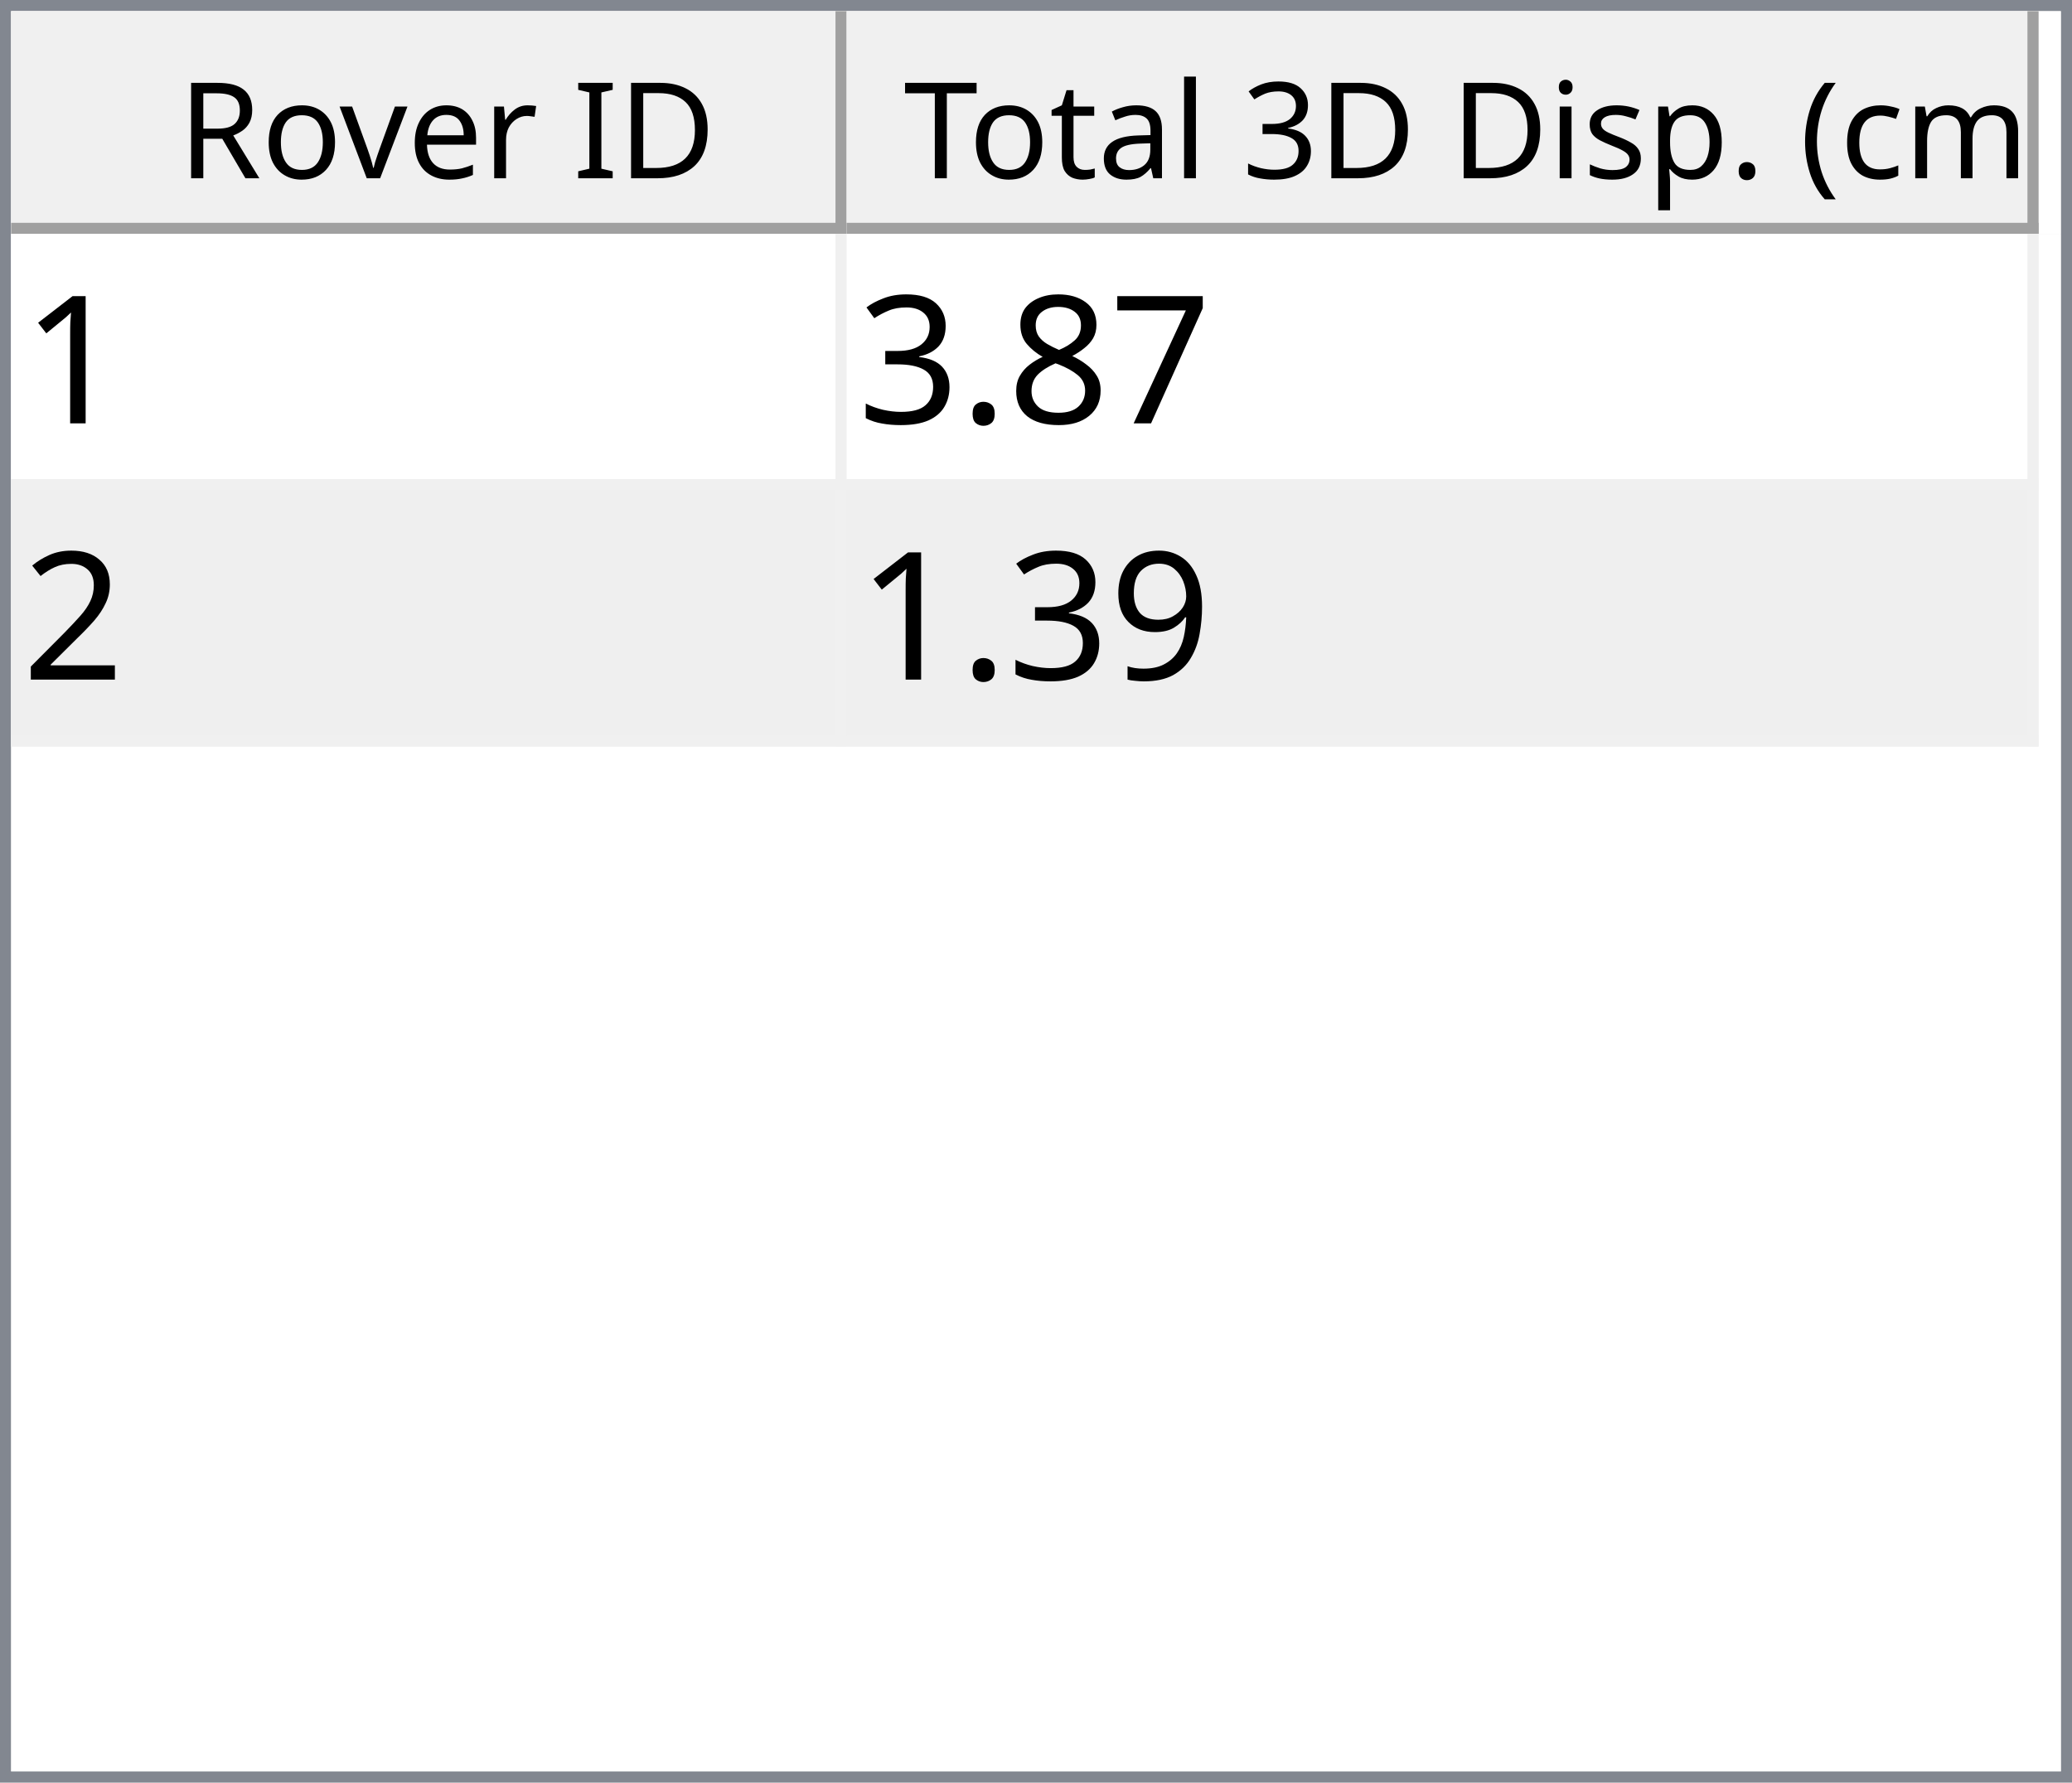
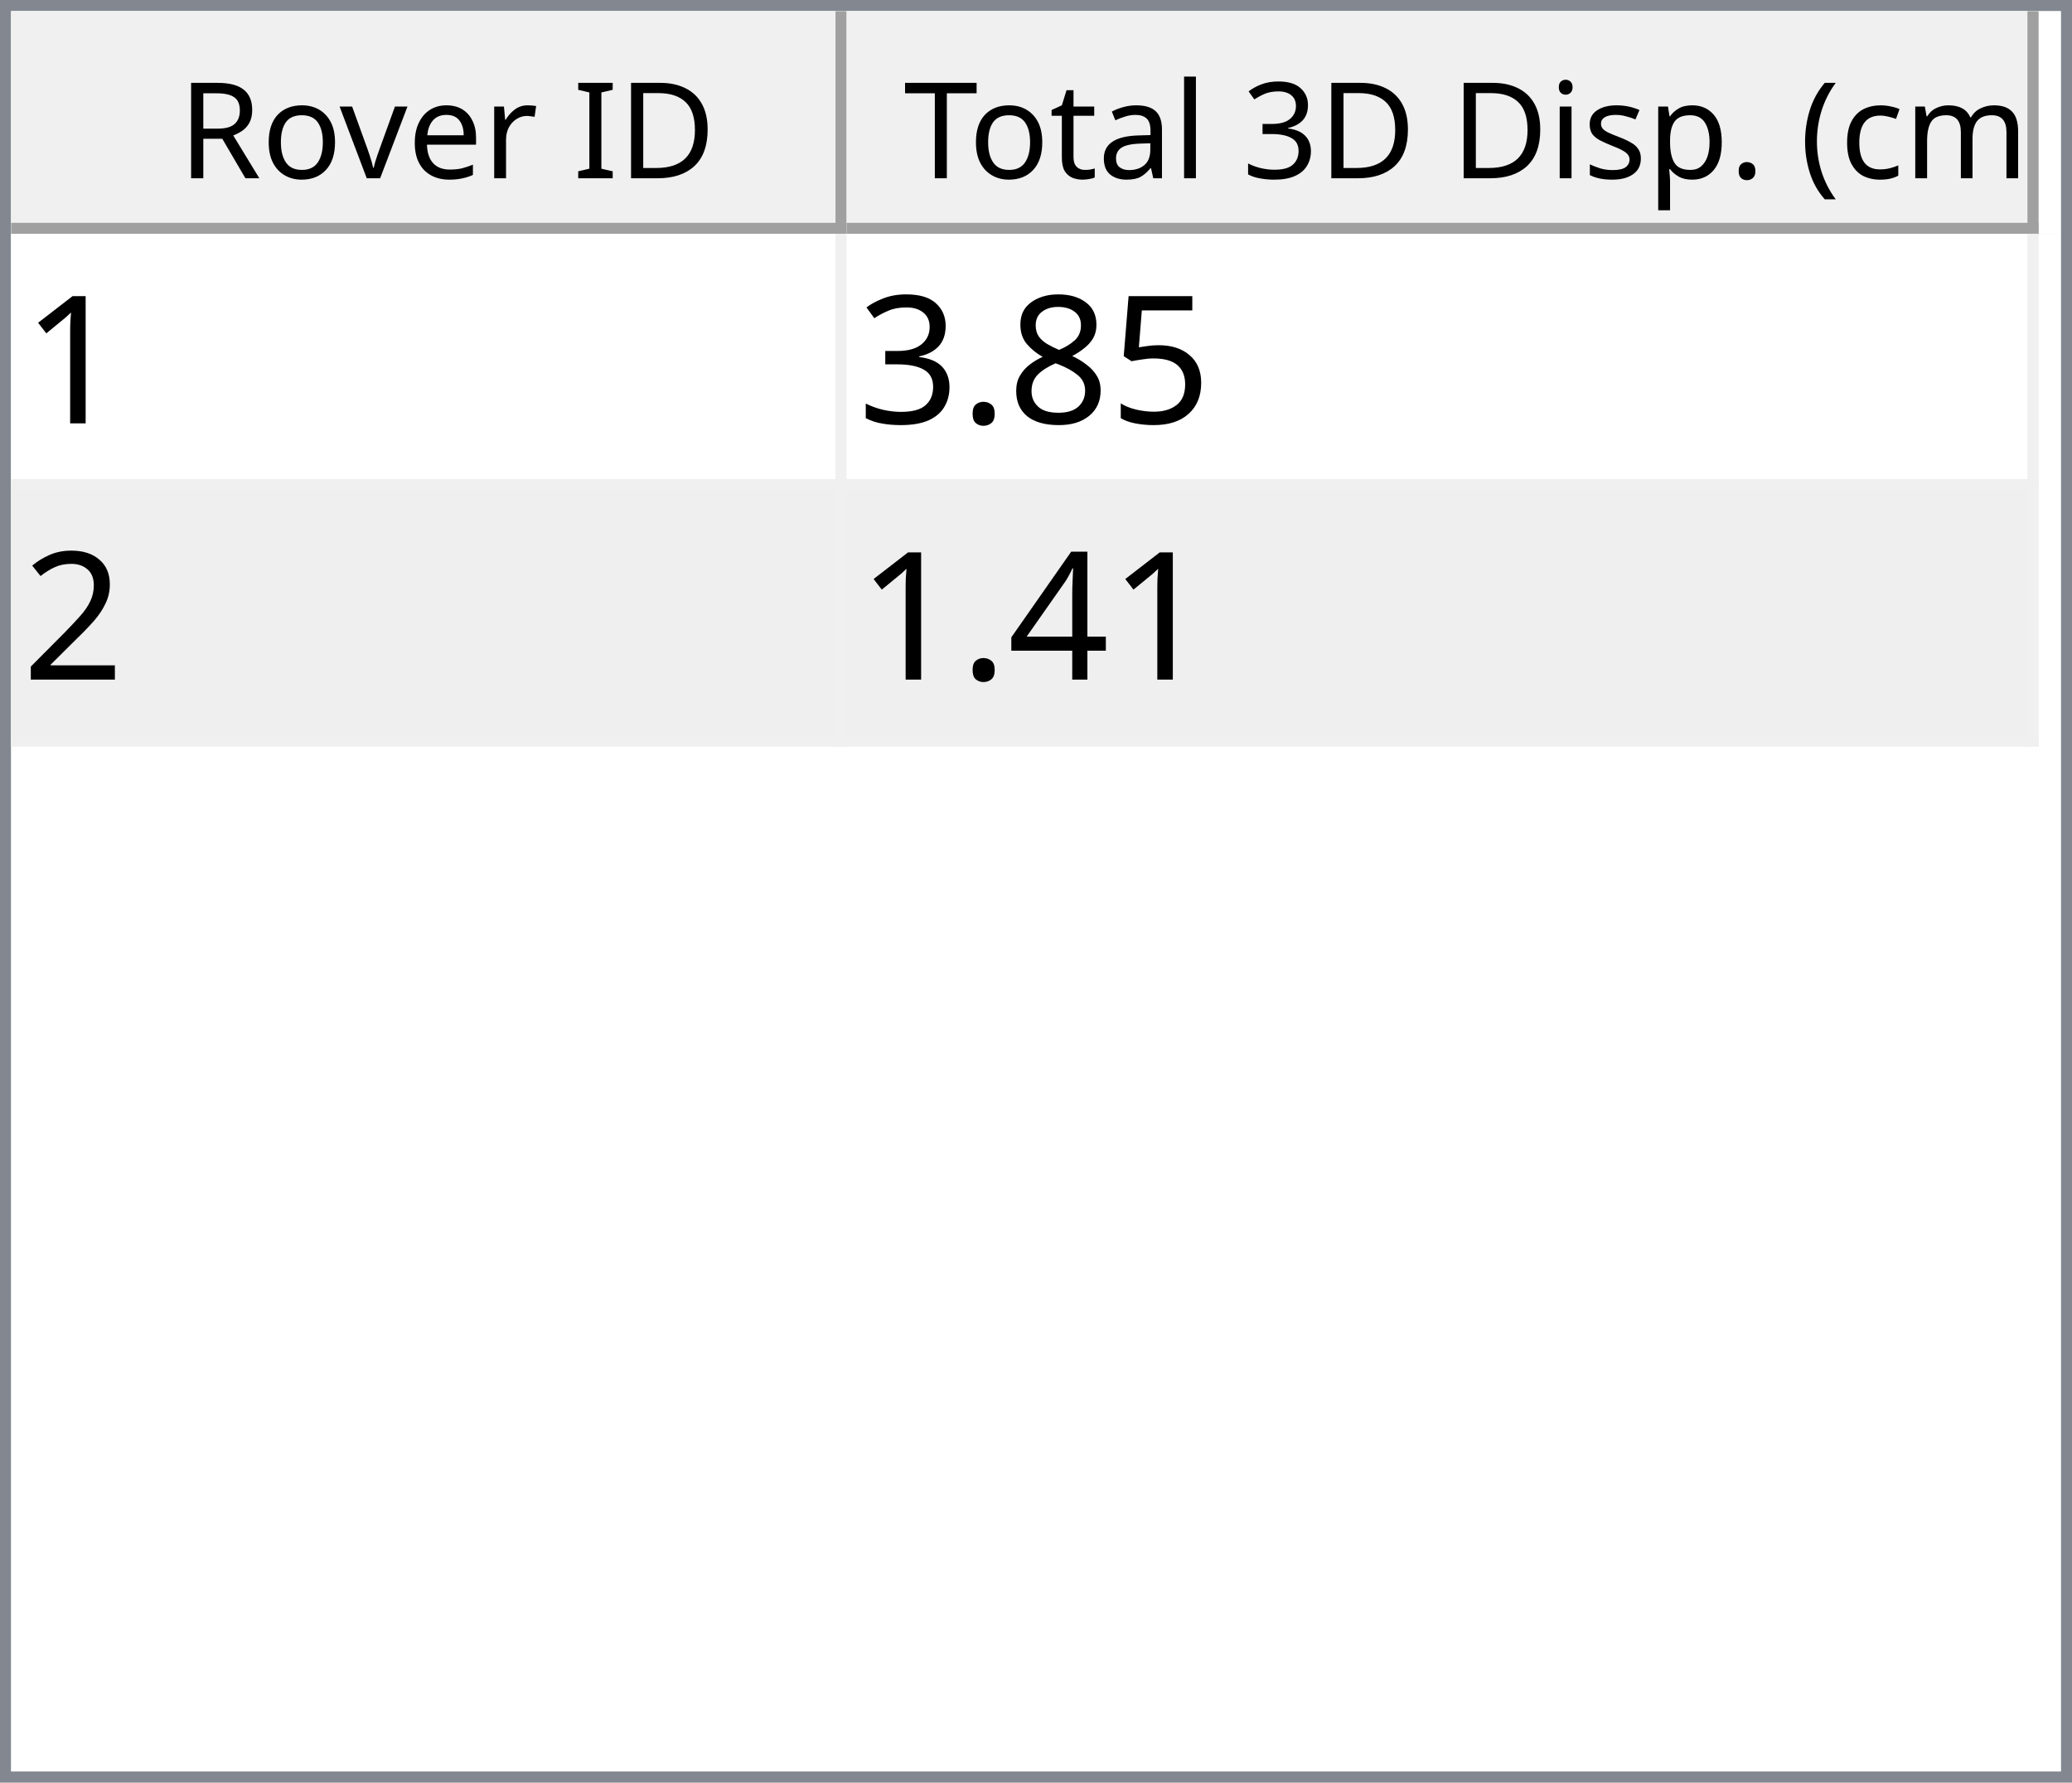
<svg xmlns="http://www.w3.org/2000/svg" style="fill-opacity:1; color-rendering:auto; color-interpolation:auto; text-rendering:auto; stroke:black; stroke-linecap:square; stroke-miterlimit:10; shape-rendering:auto; stroke-opacity:1; fill:black; stroke-dasharray:none; font-weight:normal; stroke-width:1; font-family:'Dialog'; font-style:normal; stroke-linejoin:miter; font-size:12px; stroke-dashoffset:0; image-rendering:auto;" width="186" height="160">
  <defs id="genericDefs" />
  <g>
    <defs id="defs1">
      <clipPath clipPathUnits="userSpaceOnUse" id="clipPath1">
        <path d="M0 0 L186 0 L186 160 L0 160 L0 0 Z" />
      </clipPath>
      <clipPath clipPathUnits="userSpaceOnUse" id="clipPath2">
        <path d="M0 0 L0 160 L186 160 L186 0 Z" />
      </clipPath>
      <clipPath clipPathUnits="userSpaceOnUse" id="clipPath3">
        <path d="M0 0 L0 20 L184 20 L184 0 Z" />
      </clipPath>
      <clipPath clipPathUnits="userSpaceOnUse" id="clipPath4">
        <path d="M0 0 L0 20 L75 20 L75 0 Z" />
      </clipPath>
      <clipPath clipPathUnits="userSpaceOnUse" id="clipPath5">
        <path d="M1 1 L1 19 L74 19 L74 1 Z" />
      </clipPath>
      <clipPath clipPathUnits="userSpaceOnUse" id="clipPath6">
        <path d="M0 0 L0 18 L73 18 L73 0 Z" />
      </clipPath>
      <clipPath clipPathUnits="userSpaceOnUse" id="clipPath7">
        <path d="M-0.5 -0.5 L-0.5 19.5 L74.5 19.5 L74.5 -0.5 Z" />
      </clipPath>
      <clipPath clipPathUnits="userSpaceOnUse" id="clipPath8">
        <path d="M0 0 L0 20 L107 20 L107 0 Z" />
      </clipPath>
      <clipPath clipPathUnits="userSpaceOnUse" id="clipPath9">
        <path d="M1 1 L1 19 L106 19 L106 1 Z" />
      </clipPath>
      <clipPath clipPathUnits="userSpaceOnUse" id="clipPath10">
        <path d="M0 0 L0 18 L105 18 L105 0 Z" />
      </clipPath>
      <clipPath clipPathUnits="userSpaceOnUse" id="clipPath11">
        <path d="M-0.5 -0.5 L-0.5 19.5 L106.5 19.5 L106.5 -0.5 Z" />
      </clipPath>
      <clipPath clipPathUnits="userSpaceOnUse" id="clipPath12">
        <path d="M0 0 L0 138 L184 138 L184 0 Z" />
      </clipPath>
      <clipPath clipPathUnits="userSpaceOnUse" id="clipPath13">
        <path d="M0 0 L0 46 L182 46 L182 0 Z" />
      </clipPath>
      <clipPath clipPathUnits="userSpaceOnUse" id="clipPath14">
        <path d="M-0.5 -0.5 L-0.5 45.5 L181.5 45.5 L181.5 -0.5 Z" />
      </clipPath>
      <clipPath clipPathUnits="userSpaceOnUse" id="clipPath15">
        <path d="M0 0 L0 22 L74 22 L74 0 Z" />
      </clipPath>
      <clipPath clipPathUnits="userSpaceOnUse" id="clipPath16">
        <path d="M0 0 L0 22 L106 22 L106 0 Z" />
      </clipPath>
      <font horiz-adv-x="64.551" id="font1">
        <font-face ascent="107.91" descent="25.098" units-per-em="100" style="font-style:normal; font-family:Segoe UI; font-weight:normal;" />
        <missing-glyph horiz-adv-x="64.551" d="M8.109 0 L8.109 68.266 L56.453 68.266 L56.453 0 L8.109 0 ZM15.328 7.234 L49.219 7.234 L49.219 61.031 L15.328 61.031 L15.328 7.234 Z" />
        <glyph unicode="D" horiz-adv-x="70.117" d="M9.188 0 L9.188 70.016 L28.516 70.016 Q65.531 70.016 65.531 35.891 Q65.531 19.672 55.25 9.836 Q44.969 0 27.734 0 L9.188 0 ZM17.391 62.594 L17.391 7.422 L27.828 7.422 Q41.609 7.422 49.273 14.797 Q56.938 22.172 56.938 35.688 Q56.938 62.594 28.328 62.594 L17.391 62.594 Z" />
        <glyph unicode="I" horiz-adv-x="26.611" d="M17.391 0 L9.188 0 L9.188 70.016 L17.391 70.016 L17.391 0 Z" />
        <glyph unicode=" " horiz-adv-x="27.393" d="" />
        <glyph unicode="r" horiz-adv-x="34.766" d="M34.188 41.891 Q32.078 43.5 28.125 43.5 Q23 43.5 19.555 38.672 Q16.109 33.844 16.109 25.484 L16.109 0 L8.109 0 L8.109 50 L16.109 50 L16.109 39.703 L16.312 39.703 Q18.016 44.969 21.531 47.922 Q25.047 50.875 29.391 50.875 Q32.516 50.875 34.188 50.203 L34.188 41.891 Z" />
        <glyph unicode="e" horiz-adv-x="52.295" d="M48.297 23 L12.984 23 Q13.188 14.656 17.484 10.109 Q21.781 5.562 29.297 5.562 Q37.75 5.562 44.828 11.141 L44.828 3.609 Q38.234 -1.172 27.391 -1.172 Q16.797 -1.172 10.742 5.641 Q4.688 12.453 4.688 24.812 Q4.688 36.469 11.305 43.82 Q17.922 51.172 27.734 51.172 Q37.547 51.172 42.922 44.828 Q48.297 38.484 48.297 27.203 L48.297 23 ZM40.094 29.781 Q40.047 36.719 36.75 40.578 Q33.453 44.438 27.594 44.438 Q21.922 44.438 17.969 40.383 Q14.016 36.328 13.094 29.781 L40.094 29.781 Z" />
        <glyph unicode="v" horiz-adv-x="47.9" d="M47.406 50 L27.484 0 L19.625 0 L0.688 50 L9.469 50 L22.172 13.672 Q23.578 9.672 23.922 6.688 L24.125 6.688 Q24.609 10.453 25.688 13.484 L38.969 50 L47.406 50 Z" />
        <glyph unicode="o" horiz-adv-x="58.594" d="M29 -1.172 Q17.922 -1.172 11.305 5.836 Q4.688 12.844 4.688 24.422 Q4.688 37.016 11.57 44.094 Q18.453 51.172 30.172 51.172 Q41.359 51.172 47.633 44.289 Q53.906 37.406 53.906 25.203 Q53.906 13.234 47.141 6.031 Q40.375 -1.172 29 -1.172 ZM29.594 44.438 Q21.875 44.438 17.383 39.188 Q12.891 33.938 12.891 24.703 Q12.891 15.828 17.43 10.695 Q21.969 5.562 29.594 5.562 Q37.359 5.562 41.531 10.594 Q45.703 15.625 45.703 24.906 Q45.703 34.281 41.531 39.359 Q37.359 44.438 29.594 44.438 Z" />
        <glyph unicode="R" horiz-adv-x="59.814" d="M59.375 0 L49.609 0 L37.891 19.625 Q36.281 22.359 34.766 24.289 Q33.25 26.219 31.664 27.438 Q30.078 28.656 28.25 29.219 Q26.422 29.781 24.125 29.781 L17.391 29.781 L17.391 0 L9.188 0 L9.188 70.016 L30.078 70.016 Q34.672 70.016 38.555 68.867 Q42.438 67.719 45.289 65.375 Q48.141 63.031 49.758 59.547 Q51.375 56.062 51.375 51.375 Q51.375 47.703 50.273 44.656 Q49.172 41.609 47.148 39.211 Q45.125 36.812 42.266 35.133 Q39.406 33.453 35.844 32.516 L35.844 32.328 Q37.594 31.547 38.891 30.547 Q40.188 29.547 41.359 28.18 Q42.531 26.812 43.68 25.078 Q44.828 23.344 46.234 21.047 L59.375 0 ZM17.391 62.594 L17.391 37.203 L28.516 37.203 Q31.594 37.203 34.203 38.133 Q36.812 39.062 38.719 40.797 Q40.625 42.531 41.703 45.047 Q42.781 47.562 42.781 50.688 Q42.781 56.297 39.141 59.445 Q35.5 62.594 28.609 62.594 L17.391 62.594 Z" />
        <glyph unicode=")" horiz-adv-x="30.176" d="M8.297 -15.922 L1.172 -15.922 Q16.406 2.344 16.406 26.812 Q16.406 51.469 1.078 70.016 L8.297 70.016 Q23.531 52.156 23.531 26.703 Q23.531 1.375 8.297 -15.922 Z" />
        <glyph unicode="m" horiz-adv-x="86.133" d="M79.109 0 L71.094 0 L71.094 28.719 Q71.094 37.016 68.531 40.727 Q65.969 44.438 59.906 44.438 Q54.781 44.438 51.195 39.75 Q47.609 35.062 47.609 28.516 L47.609 0 L39.594 0 L39.594 29.688 Q39.594 44.438 28.219 44.438 Q22.953 44.438 19.531 40.016 Q16.109 35.594 16.109 28.516 L16.109 0 L8.109 0 L8.109 50 L16.109 50 L16.109 42.094 L16.312 42.094 Q21.625 51.172 31.844 51.172 Q36.969 51.172 40.773 48.312 Q44.578 45.453 46 40.828 Q51.562 51.172 62.594 51.172 Q79.109 51.172 79.109 30.812 L79.109 0 Z" />
        <glyph unicode="c" horiz-adv-x="46.191" d="M42.188 2.297 Q36.422 -1.172 28.516 -1.172 Q17.828 -1.172 11.258 5.789 Q4.688 12.75 4.688 23.828 Q4.688 36.188 11.766 43.68 Q18.844 51.172 30.672 51.172 Q37.25 51.172 42.281 48.734 L42.281 40.531 Q36.719 44.438 30.375 44.438 Q22.703 44.438 17.797 38.945 Q12.891 33.453 12.891 24.516 Q12.891 15.719 17.508 10.641 Q22.125 5.562 29.891 5.562 Q36.422 5.562 42.188 9.906 L42.188 2.297 Z" />
        <glyph unicode="(" horiz-adv-x="30.176" d="M29.109 -15.922 L21.969 -15.922 Q6.844 1.375 6.844 26.703 Q6.844 52.156 21.969 70.016 L29.203 70.016 Q13.875 51.469 13.875 26.812 Q13.875 2.344 29.109 -15.922 Z" />
        <glyph unicode="." horiz-adv-x="21.68" d="M10.891 -1.078 Q8.641 -1.078 7.055 0.539 Q5.469 2.156 5.469 4.391 Q5.469 6.641 7.055 8.273 Q8.641 9.906 10.891 9.906 Q13.188 9.906 14.797 8.273 Q16.406 6.641 16.406 4.391 Q16.406 2.156 14.797 0.539 Q13.188 -1.078 10.891 -1.078 Z" />
        <glyph unicode="p" horiz-adv-x="58.789" d="M16.312 7.234 L16.109 7.234 L16.109 -23 L8.109 -23 L8.109 50 L16.109 50 L16.109 41.219 L16.312 41.219 Q22.219 51.172 33.594 51.172 Q43.266 51.172 48.688 44.461 Q54.109 37.75 54.109 26.469 Q54.109 13.922 48 6.375 Q41.891 -1.172 31.297 -1.172 Q21.578 -1.172 16.312 7.234 ZM16.109 27.391 L16.109 20.406 Q16.109 14.203 20.141 9.883 Q24.172 5.562 30.375 5.562 Q37.641 5.562 41.773 11.133 Q45.906 16.703 45.906 26.609 Q45.906 34.969 42.047 39.703 Q38.188 44.438 31.594 44.438 Q24.609 44.438 20.359 39.578 Q16.109 34.719 16.109 27.391 Z" />
        <glyph unicode="s" horiz-adv-x="42.432" d="M5.078 1.812 L5.078 10.406 Q11.625 5.562 19.484 5.562 Q30.031 5.562 30.031 12.594 Q30.031 14.594 29.125 15.992 Q28.219 17.391 26.68 18.461 Q25.141 19.531 23.07 20.383 Q21 21.234 18.609 22.172 Q15.281 23.484 12.766 24.828 Q10.25 26.172 8.57 27.859 Q6.891 29.547 6.031 31.695 Q5.172 33.844 5.172 36.719 Q5.172 40.234 6.789 42.945 Q8.406 45.656 11.086 47.484 Q13.766 49.312 17.211 50.242 Q20.656 51.172 24.312 51.172 Q30.812 51.172 35.938 48.922 L35.938 40.828 Q30.422 44.438 23.25 44.438 Q21 44.438 19.195 43.922 Q17.391 43.406 16.094 42.477 Q14.797 41.547 14.086 40.258 Q13.375 38.969 13.375 37.406 Q13.375 35.453 14.086 34.133 Q14.797 32.812 16.164 31.789 Q17.531 30.766 19.484 29.938 Q21.438 29.109 23.922 28.125 Q27.25 26.859 29.883 25.516 Q32.516 24.172 34.375 22.484 Q36.234 20.797 37.234 18.602 Q38.234 16.406 38.234 13.375 Q38.234 9.672 36.602 6.938 Q34.969 4.203 32.234 2.398 Q29.5 0.594 25.93 -0.289 Q22.359 -1.172 18.453 -1.172 Q10.75 -1.172 5.078 1.812 Z" />
        <glyph unicode="i" horiz-adv-x="24.219" d="M12.203 62.703 Q10.062 62.703 8.547 64.164 Q7.031 65.625 7.031 67.875 Q7.031 70.125 8.547 71.609 Q10.062 73.094 12.203 73.094 Q14.406 73.094 15.945 71.609 Q17.484 70.125 17.484 67.875 Q17.484 65.719 15.945 64.211 Q14.406 62.703 12.203 62.703 ZM16.109 0 L8.109 0 L8.109 50 L16.109 50 L16.109 0 Z" />
        <glyph unicode="3" horiz-adv-x="53.906" d="M46.531 19.828 Q46.531 15.094 44.75 11.211 Q42.969 7.328 39.719 4.57 Q36.469 1.812 31.93 0.297 Q27.391 -1.219 21.922 -1.219 Q11.922 -1.219 6 2.594 L6 11.188 Q13.094 5.609 22.219 5.609 Q25.875 5.609 28.828 6.539 Q31.781 7.469 33.906 9.227 Q36.031 10.984 37.18 13.477 Q38.328 15.969 38.328 19.094 Q38.328 32.812 18.797 32.812 L12.984 32.812 L12.984 39.594 L18.5 39.594 Q35.797 39.594 35.797 52.484 Q35.797 64.406 22.609 64.406 Q15.188 64.406 8.688 59.422 L8.688 67.188 Q15.375 71.188 24.609 71.188 Q29 71.188 32.57 69.969 Q36.141 68.75 38.68 66.555 Q41.219 64.359 42.609 61.281 Q44 58.203 44 54.5 Q44 40.672 30.031 36.719 L30.031 36.531 Q33.594 36.141 36.625 34.797 Q39.656 33.453 41.852 31.305 Q44.047 29.156 45.289 26.25 Q46.531 23.344 46.531 19.828 Z" />
        <glyph unicode="l" horiz-adv-x="24.219" d="M16.109 0 L8.109 0 L8.109 74.031 L16.109 74.031 L16.109 0 Z" />
        <glyph unicode="a" horiz-adv-x="50.879" d="M43.891 0 L35.891 0 L35.891 7.812 L35.688 7.812 Q30.469 -1.172 20.312 -1.172 Q12.844 -1.172 8.617 2.781 Q4.391 6.734 4.391 13.281 Q4.391 27.297 20.906 29.594 L35.891 31.688 Q35.891 44.438 25.594 44.438 Q16.547 44.438 9.281 38.281 L9.281 46.484 Q16.656 51.172 26.266 51.172 Q43.891 51.172 43.891 32.516 L43.891 0 ZM35.891 25.297 L23.828 23.641 Q18.266 22.859 15.43 20.875 Q12.594 18.891 12.594 13.875 Q12.594 10.203 15.211 7.883 Q17.828 5.562 22.172 5.562 Q28.125 5.562 32.008 9.742 Q35.891 13.922 35.891 20.312 L35.891 25.297 Z" />
        <glyph unicode="t" horiz-adv-x="33.887" d="M31.297 0.484 Q28.469 -1.078 23.828 -1.078 Q10.688 -1.078 10.688 13.578 L10.688 43.172 L2.094 43.172 L2.094 50 L10.688 50 L10.688 62.203 L18.703 64.797 L18.703 50 L31.297 50 L31.297 43.172 L18.703 43.172 L18.703 14.984 Q18.703 9.969 20.414 7.82 Q22.125 5.672 26.078 5.672 Q29.109 5.672 31.297 7.328 L31.297 0.484 Z" />
        <glyph unicode="T" horiz-adv-x="52.393" d="M50.594 62.594 L30.375 62.594 L30.375 0 L22.172 0 L22.172 62.594 L2 62.594 L2 70.016 L50.594 70.016 L50.594 62.594 Z" />
      </font>
      <font horiz-adv-x="75.0" id="font2">
        <font-face ascent="100.537" descent="21.973" units-per-em="100" style="font-style:normal; font-family:sans-serif; font-weight:normal;" />
        <missing-glyph horiz-adv-x="75.0" d="M12.5 0 L12.5 62.5 L62.5 62.5 L62.5 0 L12.5 0 ZM14.062 1.562 L60.938 1.562 L60.938 60.938 L14.062 60.938 L14.062 1.562 Z" />
        <glyph unicode="1" horiz-adv-x="55.615" d="M37.25 0 L28.469 0 L28.469 56 Q25.297 52.984 20.141 49.953 Q14.984 46.922 10.891 45.406 L10.891 53.906 Q18.266 57.375 23.781 62.305 Q29.297 67.234 31.594 71.875 L37.25 71.875 L37.25 0 Z" />
-         <glyph unicode="7" horiz-adv-x="55.615" d="M4.734 62.203 L4.734 70.656 L51.078 70.656 L51.078 63.812 Q44.234 56.547 37.523 44.484 Q30.812 32.422 27.156 19.672 Q24.516 10.688 23.781 0 L14.75 0 Q14.891 8.453 18.062 20.414 Q21.234 32.375 27.172 43.484 Q33.109 54.594 39.797 62.203 L4.734 62.203 Z" />
+         <glyph unicode="5" horiz-adv-x="55.615" d="M4.156 18.75 L13.375 19.531 Q14.406 12.797 18.141 9.398 Q21.875 6 27.156 6 Q33.5 6 37.891 10.789 Q42.281 15.578 42.281 23.484 Q42.281 31 38.062 35.352 Q33.844 39.703 27 39.703 Q22.75 39.703 19.336 37.773 Q15.922 35.844 13.969 32.766 L5.719 33.844 L12.641 70.609 L48.25 70.609 L48.25 62.203 L19.672 62.203 L15.828 42.969 Q22.266 47.469 29.344 47.469 Q38.719 47.469 45.164 40.969 Q51.609 34.469 51.609 24.266 Q51.609 14.547 45.953 7.469 Q39.062 -1.219 27.156 -1.219 Q17.391 -1.219 11.211 4.25 Q5.031 9.719 4.156 18.75 Z" />
        <glyph unicode="8" horiz-adv-x="55.615" d="M17.672 38.812 Q12.203 40.828 9.57 44.539 Q6.938 48.25 6.938 53.422 Q6.938 61.234 12.555 66.555 Q18.172 71.875 27.484 71.875 Q36.859 71.875 42.578 66.43 Q48.297 60.984 48.297 53.172 Q48.297 48.188 45.68 44.508 Q43.062 40.828 37.75 38.812 Q44.344 36.672 47.781 31.883 Q51.219 27.094 51.219 20.453 Q51.219 11.281 44.727 5.031 Q38.234 -1.219 27.641 -1.219 Q17.047 -1.219 10.547 5.055 Q4.047 11.328 4.047 20.703 Q4.047 27.688 7.594 32.398 Q11.141 37.109 17.672 38.812 ZM15.922 53.719 Q15.922 48.641 19.195 45.414 Q22.469 42.188 27.688 42.188 Q32.766 42.188 36.016 45.383 Q39.266 48.578 39.266 53.219 Q39.266 58.062 35.914 61.359 Q32.562 64.656 27.594 64.656 Q22.562 64.656 19.242 61.43 Q15.922 58.203 15.922 53.719 ZM13.094 20.656 Q13.094 16.891 14.875 13.375 Q16.656 9.859 20.172 7.93 Q23.688 6 27.734 6 Q34.031 6 38.133 10.055 Q42.234 14.109 42.234 20.359 Q42.234 26.703 38.016 30.859 Q33.797 35.016 27.438 35.016 Q21.234 35.016 17.164 30.914 Q13.094 26.812 13.094 20.656 Z" />
        <glyph unicode="." horiz-adv-x="27.783" d="M9.078 0 L9.078 10.016 L19.094 10.016 L19.094 0 L9.078 0 Z" />
        <glyph unicode="3" horiz-adv-x="55.615" d="M4.203 18.891 L12.984 20.062 Q14.5 12.594 18.141 9.297 Q21.781 6 27 6 Q33.203 6 37.477 10.297 Q41.75 14.594 41.75 20.953 Q41.75 27 37.797 30.93 Q33.844 34.859 27.734 34.859 Q25.25 34.859 21.531 33.891 L22.516 41.609 Q23.391 41.5 23.922 41.5 Q29.547 41.5 34.039 44.43 Q38.531 47.359 38.531 53.469 Q38.531 58.297 35.258 61.477 Q31.984 64.656 26.812 64.656 Q21.688 64.656 18.266 61.43 Q14.844 58.203 13.875 51.766 L5.078 53.328 Q6.688 62.156 12.398 67.016 Q18.109 71.875 26.609 71.875 Q32.469 71.875 37.398 69.359 Q42.328 66.844 44.945 62.5 Q47.562 58.156 47.562 53.266 Q47.562 48.641 45.07 44.828 Q42.578 41.016 37.703 38.766 Q44.047 37.312 47.562 32.695 Q51.078 28.078 51.078 21.141 Q51.078 11.766 44.242 5.25 Q37.406 -1.266 26.953 -1.266 Q17.531 -1.266 11.305 4.352 Q5.078 9.969 4.203 18.891 Z" />
        <glyph unicode="2" horiz-adv-x="55.615" d="M50.344 8.453 L50.344 0 L3.031 0 Q2.938 3.172 4.047 6.109 Q5.859 10.938 9.836 15.625 Q13.812 20.312 21.344 26.469 Q33.016 36.031 37.117 41.625 Q41.219 47.219 41.219 52.203 Q41.219 57.422 37.477 61.008 Q33.734 64.594 27.734 64.594 Q21.391 64.594 17.578 60.789 Q13.766 56.984 13.719 50.25 L4.688 51.172 Q5.609 61.281 11.664 66.578 Q17.719 71.875 27.938 71.875 Q38.234 71.875 44.242 66.164 Q50.25 60.453 50.25 52 Q50.25 47.703 48.492 43.555 Q46.734 39.406 42.656 34.812 Q38.578 30.219 29.109 22.219 Q21.188 15.578 18.945 13.211 Q16.703 10.844 15.234 8.453 L50.344 8.453 Z" />
-         <glyph unicode="9" horiz-adv-x="55.615" d="M5.469 16.547 L13.922 17.328 Q14.984 11.375 18.016 8.688 Q21.047 6 25.781 6 Q29.828 6 32.883 7.859 Q35.938 9.719 37.891 12.82 Q39.844 15.922 41.164 21.195 Q42.484 26.469 42.484 31.938 Q42.484 32.516 42.438 33.688 Q39.797 29.5 35.234 26.883 Q30.672 24.266 25.344 24.266 Q16.453 24.266 10.305 30.711 Q4.156 37.156 4.156 47.703 Q4.156 58.594 10.578 65.234 Q17 71.875 26.656 71.875 Q33.641 71.875 39.43 68.117 Q45.219 64.359 48.219 57.398 Q51.219 50.438 51.219 37.25 Q51.219 23.531 48.242 15.406 Q45.266 7.281 39.383 3.031 Q33.5 -1.219 25.594 -1.219 Q17.188 -1.219 11.867 3.445 Q6.547 8.109 5.469 16.547 ZM41.453 48.141 Q41.453 55.719 37.43 60.156 Q33.406 64.594 27.734 64.594 Q21.875 64.594 17.531 59.812 Q13.188 55.031 13.188 47.406 Q13.188 40.578 17.312 36.305 Q21.438 32.031 27.484 32.031 Q33.594 32.031 37.523 36.305 Q41.453 40.578 41.453 48.141 Z" />
+         <glyph unicode="4" horiz-adv-x="55.615" d="M32.328 0 L32.328 17.141 L1.266 17.141 L1.266 25.203 L33.938 71.578 L41.109 71.578 L41.109 25.203 L50.781 25.203 L50.781 17.141 L41.109 17.141 L41.109 0 L32.328 0 ZM32.328 25.203 L32.328 57.469 L9.906 25.203 L32.328 25.203 Z" />
      </font>
    </defs>
    <g style="fill:white; stroke:white;">
      <rect x="0" y="0" width="186" style="clip-path:url(#clipPath1); stroke:none;" height="160" />
    </g>
    <g style="fill:white; text-rendering:optimizeSpeed; color-rendering:optimizeSpeed; image-rendering:optimizeSpeed; shape-rendering:crispEdges; stroke:white; color-interpolation:sRGB;">
      <rect x="0" width="186" height="160" y="0" style="stroke:none;" />
      <path style="stroke:none;" d="M0 160 L186 160 L186 0 L0 0 Z" />
    </g>
    <g style="fill:rgb(240,240,240); font-family:'Segoe UI'; stroke:rgb(240,240,240);">
      <rect x="0" y="0" width="186" style="clip-path:url(#clipPath2); stroke:none;" height="160" />
    </g>
    <g style="fill:rgb(130,135,144); font-family:'Segoe UI'; stroke:rgb(130,135,144);">
      <path d="M0 0 L186 0 L186 160 L0 160 L0 0 ZM1 1 L185 1 L185 159 L1 159 L1 1 Z" style="fill-rule:evenodd; clip-path:url(#clipPath2); stroke:none;" />
    </g>
    <g style="fill:white; font-family:'Segoe UI'; stroke:white;" transform="translate(1,1)">
      <rect x="0" y="0" width="184" style="clip-path:url(#clipPath3); stroke:none;" height="20" />
    </g>
    <g style="fill:rgb(240,240,240); font-family:'Segoe UI'; stroke:rgb(240,240,240);" transform="translate(1,1)">
      <rect x="0" y="0" width="75" style="clip-path:url(#clipPath4); stroke:none;" height="20" />
    </g>
    <g style="font-family:'Segoe UI';" transform="translate(2,2)">
      <text x="14" xml:space="preserve" y="14" style="clip-path:url(#clipPath6); stroke:none;">Rover ID</text>
    </g>
    <g style="fill:rgb(160,160,160); font-family:'Segoe UI'; stroke:rgb(160,160,160); stroke-linejoin:bevel;" transform="translate(1.5,1.5)">
      <line x1="74" x2="74" y1="0" style="fill:none; clip-path:url(#clipPath7);" y2="19" />
    </g>
    <g style="fill:rgb(160,160,160); font-family:'Segoe UI'; stroke:rgb(160,160,160); stroke-linejoin:bevel;" transform="matrix(1,0,0,1,1,1) translate(0.5,0.5)">
      <line x1="0" x2="74" y1="19" style="fill:none; clip-path:url(#clipPath7);" y2="19" />
    </g>
    <g style="fill:rgb(240,240,240); font-family:'Segoe UI'; stroke:rgb(240,240,240);" transform="translate(76,1)">
      <rect x="0" y="0" width="107" style="clip-path:url(#clipPath8); stroke:none;" height="20" />
    </g>
    <g style="font-family:'Segoe UI';" transform="translate(77,2)">
      <text x="1" xml:space="preserve" y="14" style="clip-path:url(#clipPath10); stroke:none;"> Total 3D Disp. (cm)</text>
    </g>
    <g style="fill:rgb(160,160,160); font-family:'Segoe UI'; stroke:rgb(160,160,160); stroke-linejoin:bevel;" transform="translate(76.5,1.5)">
      <line x1="106" x2="106" y1="0" style="fill:none; clip-path:url(#clipPath11);" y2="19" />
    </g>
    <g style="fill:rgb(160,160,160); font-family:'Segoe UI'; stroke:rgb(160,160,160); stroke-linejoin:bevel;" transform="matrix(1,0,0,1,76,1) translate(0.5,0.5)">
      <line x1="0" x2="106" y1="19" style="fill:none; clip-path:url(#clipPath11);" y2="19" />
    </g>
    <g style="fill:white; font-family:'Segoe UI'; stroke:white;" transform="translate(1,21)">
      <rect x="0" y="0" width="184" style="clip-path:url(#clipPath12); stroke:none;" height="138" />
    </g>
    <g style="fill:rgb(240,240,240); font-size:16px; font-family:sans-serif; stroke:rgb(240,240,240);" transform="translate(1,21)">
      <rect x="0" y="0" width="182" style="clip-path:url(#clipPath13); stroke:none;" height="46" />
      <line transform="translate(0.5,0.5)" x1="0" x2="181" y1="22" style="clip-path:url(#clipPath14); fill:none; stroke-linejoin:bevel;" y2="22" />
    </g>
    <g transform="matrix(1,0,0,1,1,21) translate(0.5,0.5)" style="fill:rgb(240,240,240); font-size:16px; font-family:sans-serif; stroke:rgb(240,240,240); stroke-linejoin:bevel;">
      <line x1="0" x2="181" y1="45" style="fill:none; clip-path:url(#clipPath14);" y2="45" />
    </g>
    <g transform="matrix(1,0,0,1,1,21) translate(0.5,0.5)" style="fill:rgb(240,240,240); font-size:16px; font-family:sans-serif; stroke:rgb(240,240,240); stroke-linejoin:bevel;">
      <line x1="74" x2="74" y1="0" style="fill:none; clip-path:url(#clipPath14);" y2="45" />
    </g>
    <g transform="matrix(1,0,0,1,1,21) translate(0.5,0.5)" style="fill:rgb(240,240,240); font-size:16px; font-family:sans-serif; stroke:rgb(240,240,240); stroke-linejoin:bevel;">
      <line x1="181" x2="181" y1="0" style="fill:none; clip-path:url(#clipPath14);" y2="45" />
    </g>
    <g style="fill:white; font-size:16px; font-family:sans-serif; stroke:white;" transform="matrix(1,0,0,1,1,21)">
      <rect x="0" y="0" width="74" style="clip-path:url(#clipPath15); stroke:none;" height="22" />
      <text x="1" y="17" style="fill:black; clip-path:url(#clipPath15); stroke:none;" xml:space="preserve">1</text>
    </g>
    <g style="fill:white; font-size:16px; font-family:sans-serif; stroke:white;" transform="matrix(1,0,0,1,1,21) translate(75,0)">
      <rect x="0" y="0" width="106" style="clip-path:url(#clipPath16); stroke:none;" height="22" />
-       <text x="1" y="17" style="fill:black; clip-path:url(#clipPath16); stroke:none;" xml:space="preserve">3.87</text>
+       <text x="1" y="17" style="fill:black; clip-path:url(#clipPath16); stroke:none;" xml:space="preserve">3.85</text>
    </g>
    <g style="fill:rgb(239,239,239); font-size:16px; font-family:sans-serif; stroke:rgb(239,239,239);" transform="matrix(1,0,0,1,1,21) translate(0,23)">
      <rect x="0" y="0" width="74" style="clip-path:url(#clipPath15); stroke:none;" height="22" />
      <text x="1" y="17" style="fill:black; clip-path:url(#clipPath15); stroke:none;" xml:space="preserve">2</text>
    </g>
    <g style="fill:rgb(239,239,239); font-size:16px; font-family:sans-serif; stroke:rgb(239,239,239);" transform="matrix(1,0,0,1,1,21) translate(75,23)">
      <rect x="0" y="0" width="106" style="clip-path:url(#clipPath16); stroke:none;" height="22" />
-       <text x="1" y="17" style="fill:black; clip-path:url(#clipPath16); stroke:none;" xml:space="preserve">1.39</text>
+       <text x="1" y="17" style="fill:black; clip-path:url(#clipPath16); stroke:none;" xml:space="preserve">1.41</text>
    </g>
  </g>
</svg>
